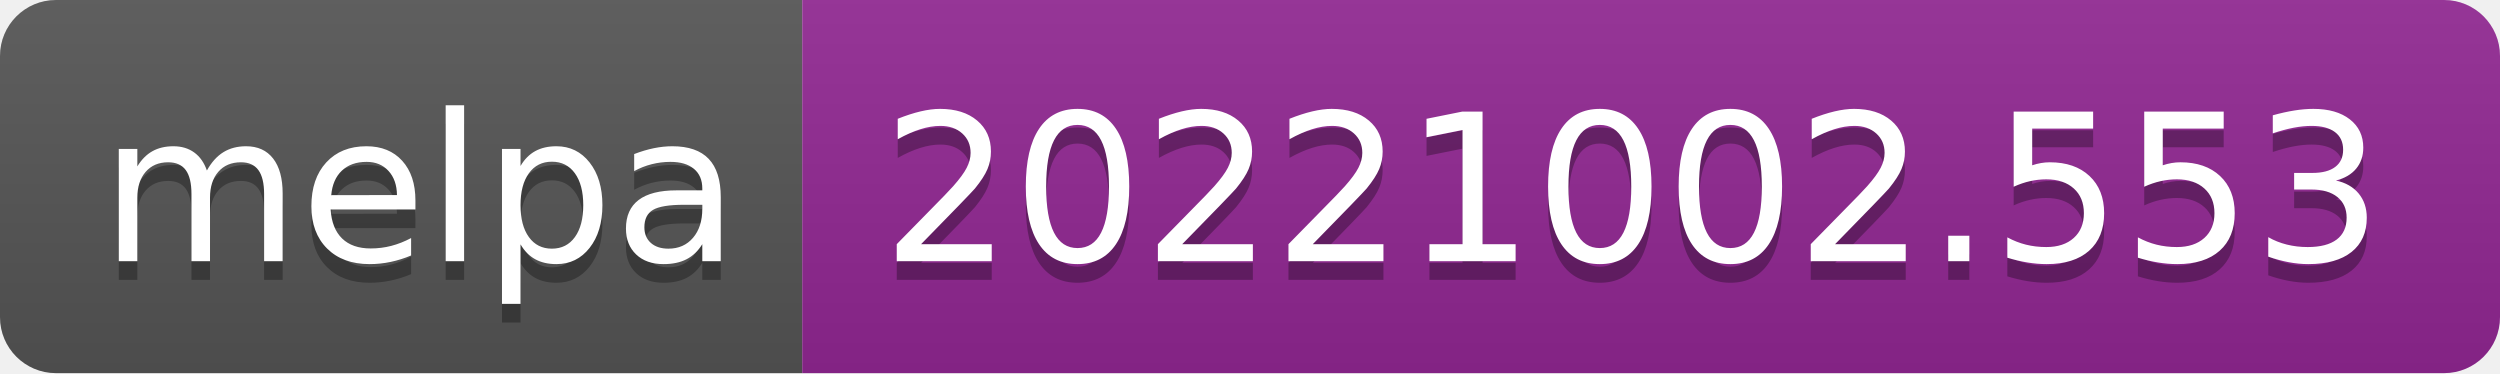
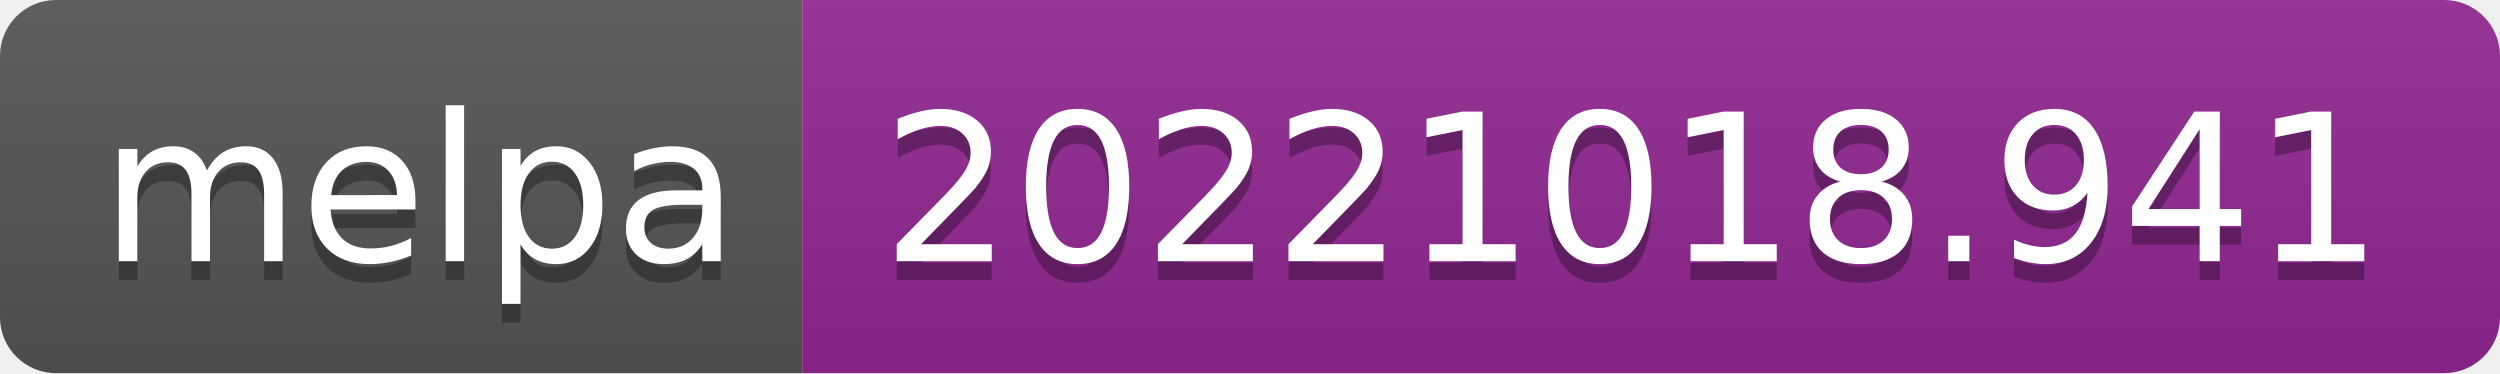
- <svg xmlns="http://www.w3.org/2000/svg" width="134" height="20" role="img" aria-label="melpa: 20221002.553">
+ <svg xmlns="http://www.w3.org/2000/svg" width="134" height="20" role="img" aria-label="melpa: 20221018.941">
  <linearGradient id="s" x2="0" y2="100%">
    <stop offset="0" stop-color="#bbb" stop-opacity=".1" />
    <stop offset="1" stop-opacity=".1" />
  </linearGradient>
  <clipPath id="r">
    <rect width="134" height="20" rx="3" fill="#fff" />
  </clipPath>
  <g clip-path="url(#r)">
    <rect width="43" height="20" fill="#555" />
    <rect x="43" width="91" height="20" fill="#922793" />
    <rect width="134" height="20" fill="url(#s)" />
  </g>
  <g fill="#fff" text-anchor="middle" font-family="Verdana,Geneva,DejaVu Sans,sans-serif" text-rendering="geometricPrecision" font-size="110">
    <text aria-hidden="true" x="225" y="150" fill="#010101" fill-opacity=".3" transform="scale(.1)" textLength="330">melpa</text>
    <text x="225" y="140" transform="scale(.1)" fill="#fff" textLength="330">melpa</text>
-     <text aria-hidden="true" x="875" y="150" fill="#010101" fill-opacity=".3" transform="scale(.1)" textLength="810">20221002.553</text>
-     <text x="875" y="140" transform="scale(.1)" fill="#fff" textLength="810">20221002.553</text>
+     <text aria-hidden="true" x="875" y="150" fill="#010101" fill-opacity=".3" transform="scale(.1)" textLength="810">20221018.941</text>
+     <text x="875" y="140" transform="scale(.1)" fill="#fff" textLength="810">20221018.941</text>
  </g>
</svg>
